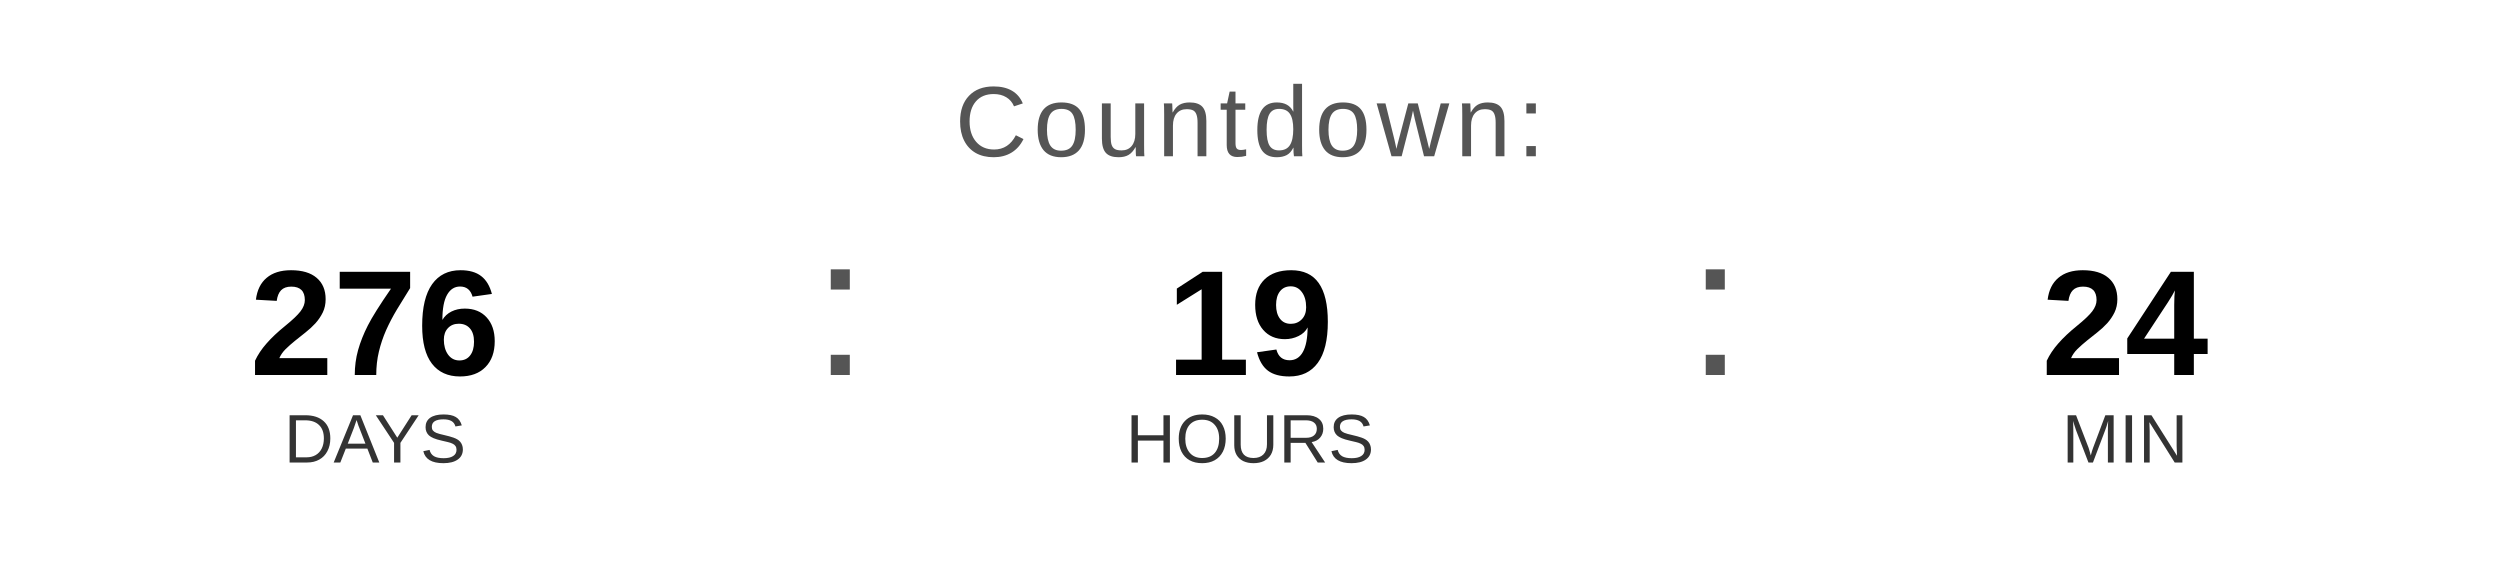
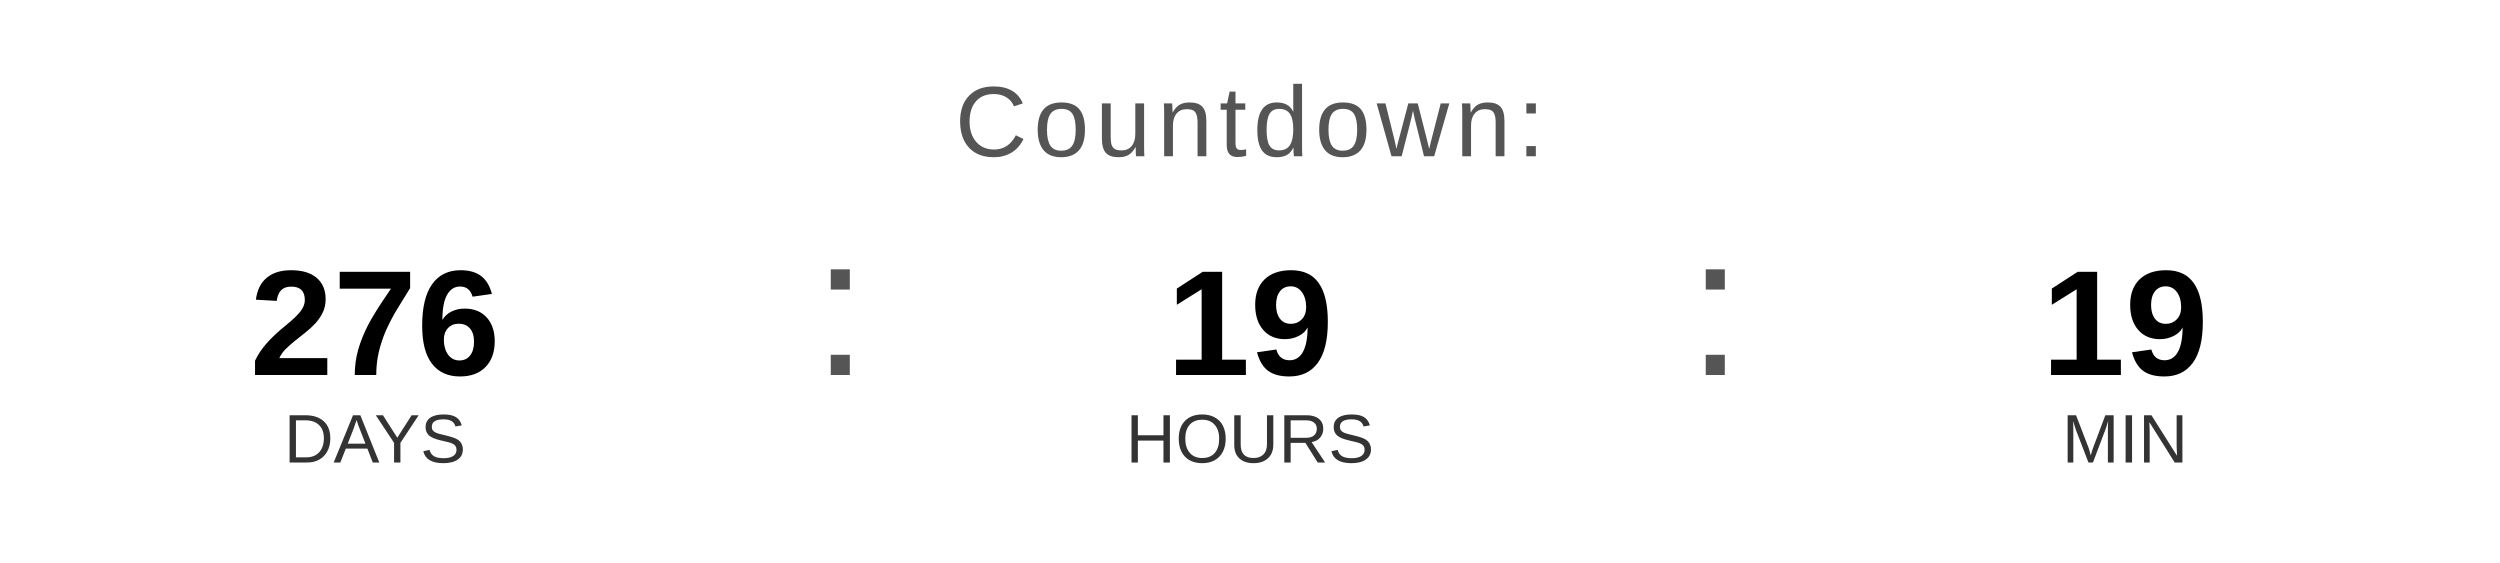
<svg xmlns="http://www.w3.org/2000/svg" width="400" height="90" viewBox="0 0 400 90">
  <text x="200" y="25" font-family="Arial, Helvetica, sans-serif" font-size="16" fill="#555555" text-anchor="middle" letter-spacing="1">
    Countdown:
  </text>
  <text x="60" y="60" font-family="Arial, Helvetica, sans-serif" font-size="24" font-weight="bold" fill="#000000" text-anchor="middle">276</text>
  <text x="60" y="74" font-family="Arial, Helvetica, sans-serif" font-size="11" fill="#333333" text-anchor="middle">DAYS</text>
  <text x="130" y="60" font-family="Arial, sans-serif" font-size="32" fill="#555555">:</text>
  <text x="200" y="60" font-family="Arial, Helvetica, sans-serif" font-size="24" font-weight="bold" fill="#000000" text-anchor="middle">19</text>
  <text x="200" y="74" font-family="Arial, Helvetica, sans-serif" font-size="11" fill="#333333" text-anchor="middle">HOURS</text>
  <text x="270" y="60" font-family="Arial, sans-serif" font-size="32" fill="#555555">:</text>
-   <text x="340" y="60" font-family="Arial, Helvetica, sans-serif" font-size="24" font-weight="bold" fill="#000000" text-anchor="middle">24</text>
+   <text x="340" y="60" font-family="Arial, Helvetica, sans-serif" font-size="24" font-weight="bold" fill="#000000" text-anchor="middle">19</text>
  <text x="340" y="74" font-family="Arial, Helvetica, sans-serif" font-size="11" fill="#333333" text-anchor="middle">MIN</text>
</svg>
